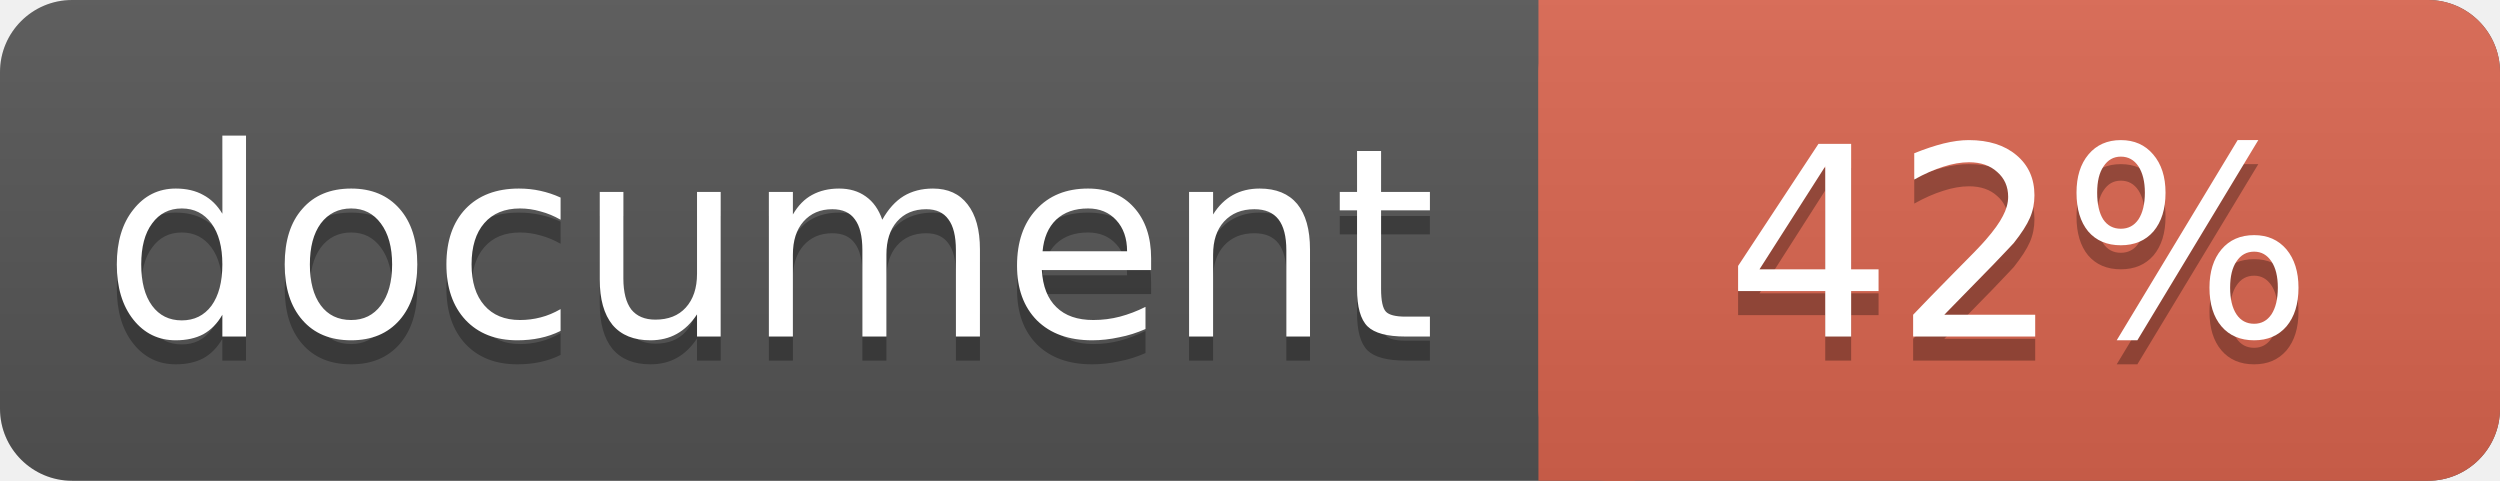
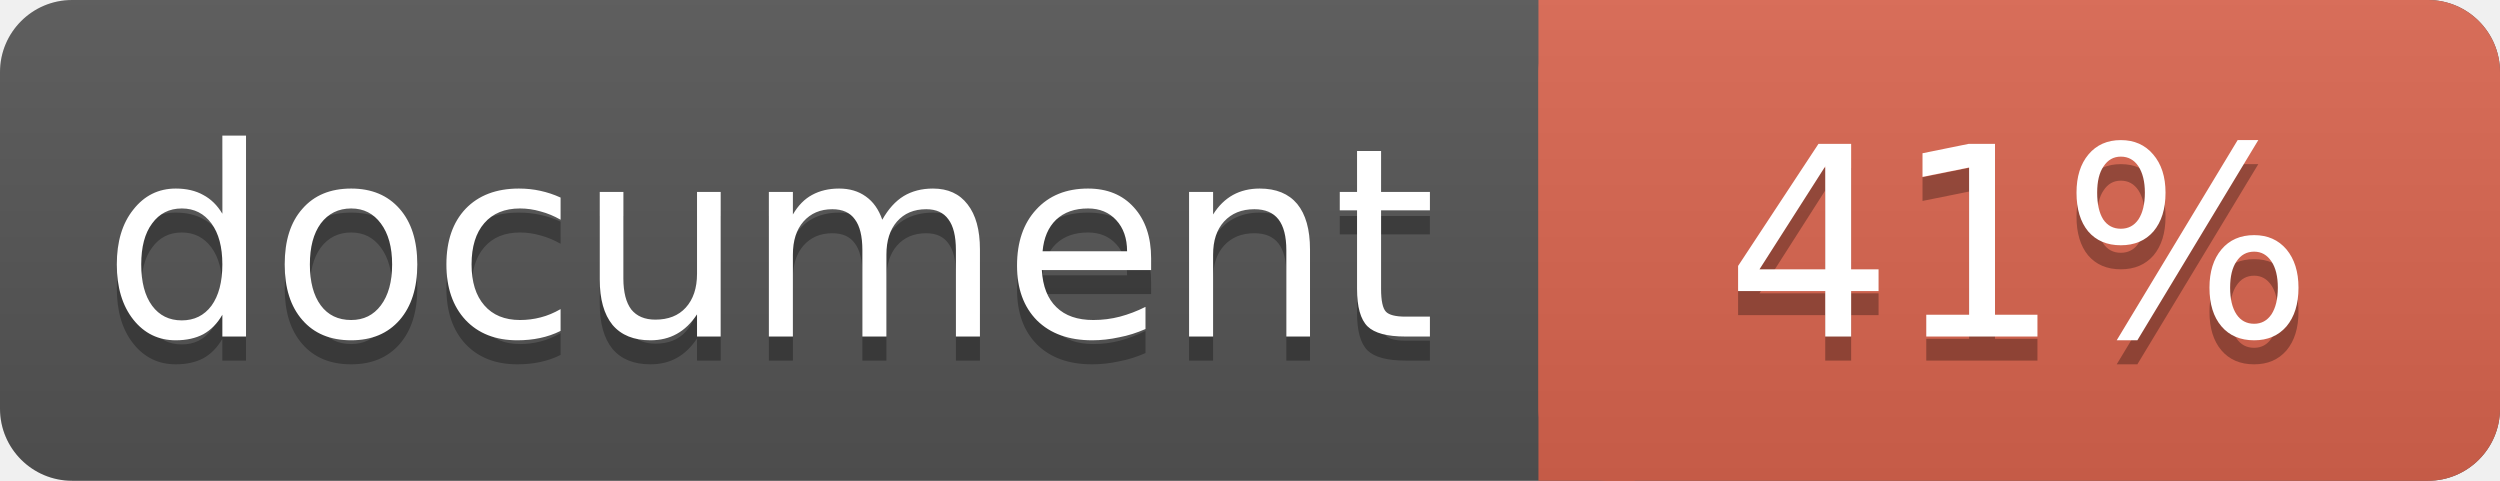
<svg xmlns="http://www.w3.org/2000/svg" width="104" height="20">
  <linearGradient id="a" x2="0" y2="100%">
    <stop offset="0" stop-color="#bbb" stop-opacity=".1" />
    <stop offset="1" stop-opacity=".1" />
  </linearGradient>
  <rect rx="3" width="104" height="20" fill="#555" />
  <rect rx="3" x="64" width="40" height="20" fill="#db654f" />
  <path fill="#db654f" d="M64 0h4v20h-4z" />
  <rect rx="3" width="104" height="20" fill="url(#a)" />
  <g fill="#fff" text-anchor="middle" font-family="DejaVu Sans,Verdana,Geneva,sans-serif" font-size="11">
    <text x="32" y="15" fill="#010101" fill-opacity=".3">document</text>
    <text x="32" y="14">document</text>
-     <text x="84" y="15" fill="#010101" fill-opacity=".3">42%</text>
-     <text x="84" y="14">42%</text>
+     <text x="84" y="15" fill="#010101" fill-opacity=".3">41%</text>
+     <text x="84" y="14">41%</text>
  </g>
</svg>
